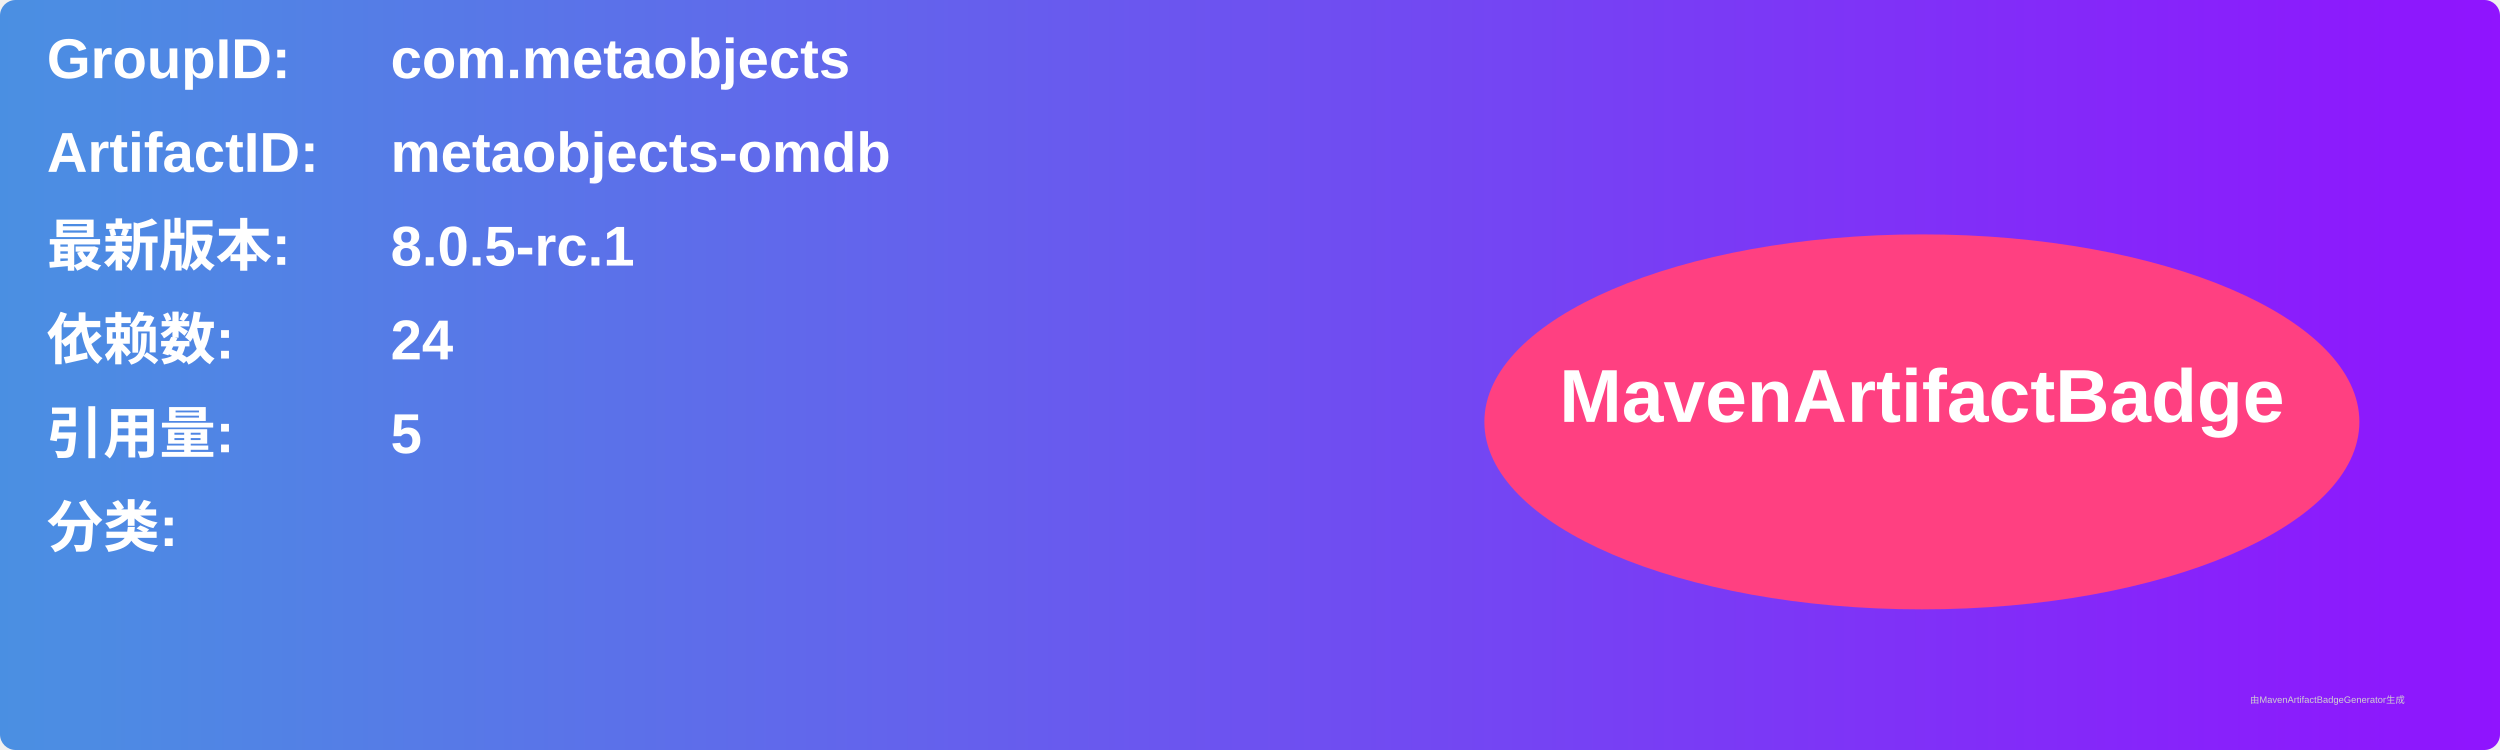
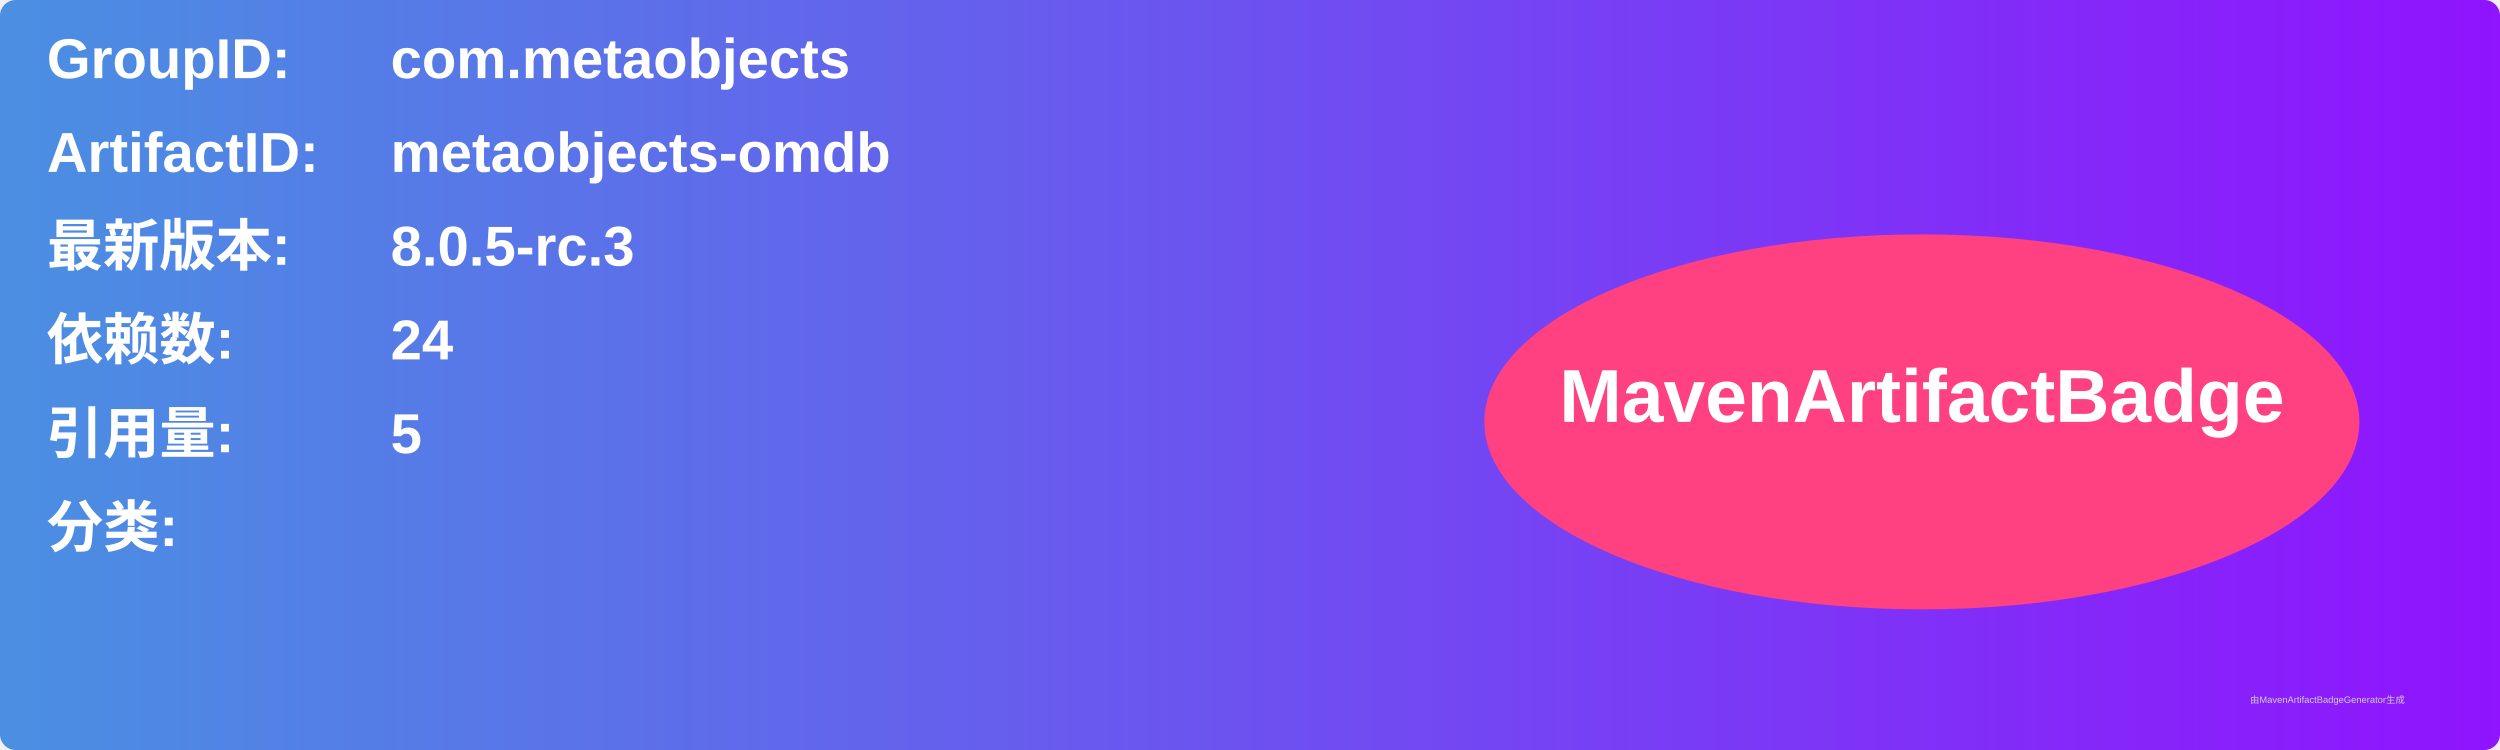
<svg xmlns="http://www.w3.org/2000/svg" width="800" height="240" viewBox="0 0 800 240">
  <linearGradient id="grad" x1="0%" y1="0%" x2="100%" y2="0%">
    <stop offset="0%" stop-color="#4a90e2" />
    <stop offset="100%" stop-color="#9013fe" />
  </linearGradient>
  <rect width="100%" height="100%" rx="5" ry="5" fill="url(#grad)" />
  <g transform="translate(15, 15)">
    <text x="0" y="10" font-family="Arial" font-size="18" fill="white" font-weight="bold" width="260">GroupID:</text>
    <text x="110" y="10" font-family="Arial" font-size="18" fill="white" font-weight="bold" width="460">com.metaobjects</text>
    <text x="0" y="40" font-family="Arial" font-size="18" fill="white" font-weight="bold" width="260">ArtifactID:</text>
    <text x="110" y="40" font-family="Arial" font-size="18" fill="white" font-weight="bold" width="460">metaobjects-omdb</text>
    <text x="0" y="70" font-family="Arial" font-size="18" fill="white" font-weight="bold">最新版本:</text>
    <text x="110" y="70" font-family="Arial" font-size="18" fill="white" font-weight="bold">
-       <tspan font-weight="bold">8.0.5-rc.1</tspan>
+       <tspan font-weight="bold">8.0.5-rc.3</tspan>
    </text>
    <text x="0" y="100" font-family="Arial" font-size="18" fill="white" font-weight="bold">依赖数: </text>
    <text x="110" y="100" font-family="Arial" font-size="18" fill="white">
      <tspan font-weight="bold">24</tspan>
    </text>
    <text x="0" y="130" font-family="Arial" font-size="18" fill="white" font-weight="bold">引用量: </text>
    <text x="110" y="130" font-family="Arial" font-size="18" fill="white">
      <tspan font-weight="bold">5</tspan>
    </text>
    <text x="0" y="160" font-family="Arial" font-size="18" fill="white" font-weight="bold">分类:</text>
    <text x="10" y="190" font-family="Arial" font-size="10" fill="white">
      <tspan font-weight="bold" />
    </text>
    <ellipse cx="600" cy="120" rx="140" ry="60" fill="#ff4081" />
    <text x="600" y="120" text-anchor="middle" font-family="Arial" font-size="24" fill="white" font-weight="bold">MavenArtifactBadge</text>
  </g>
  <text x="720" y="225" font-family="Arial" font-size="3" fill="#d0d0d0">由MavenArtifactBadgeGenerator生成</text>
</svg>
